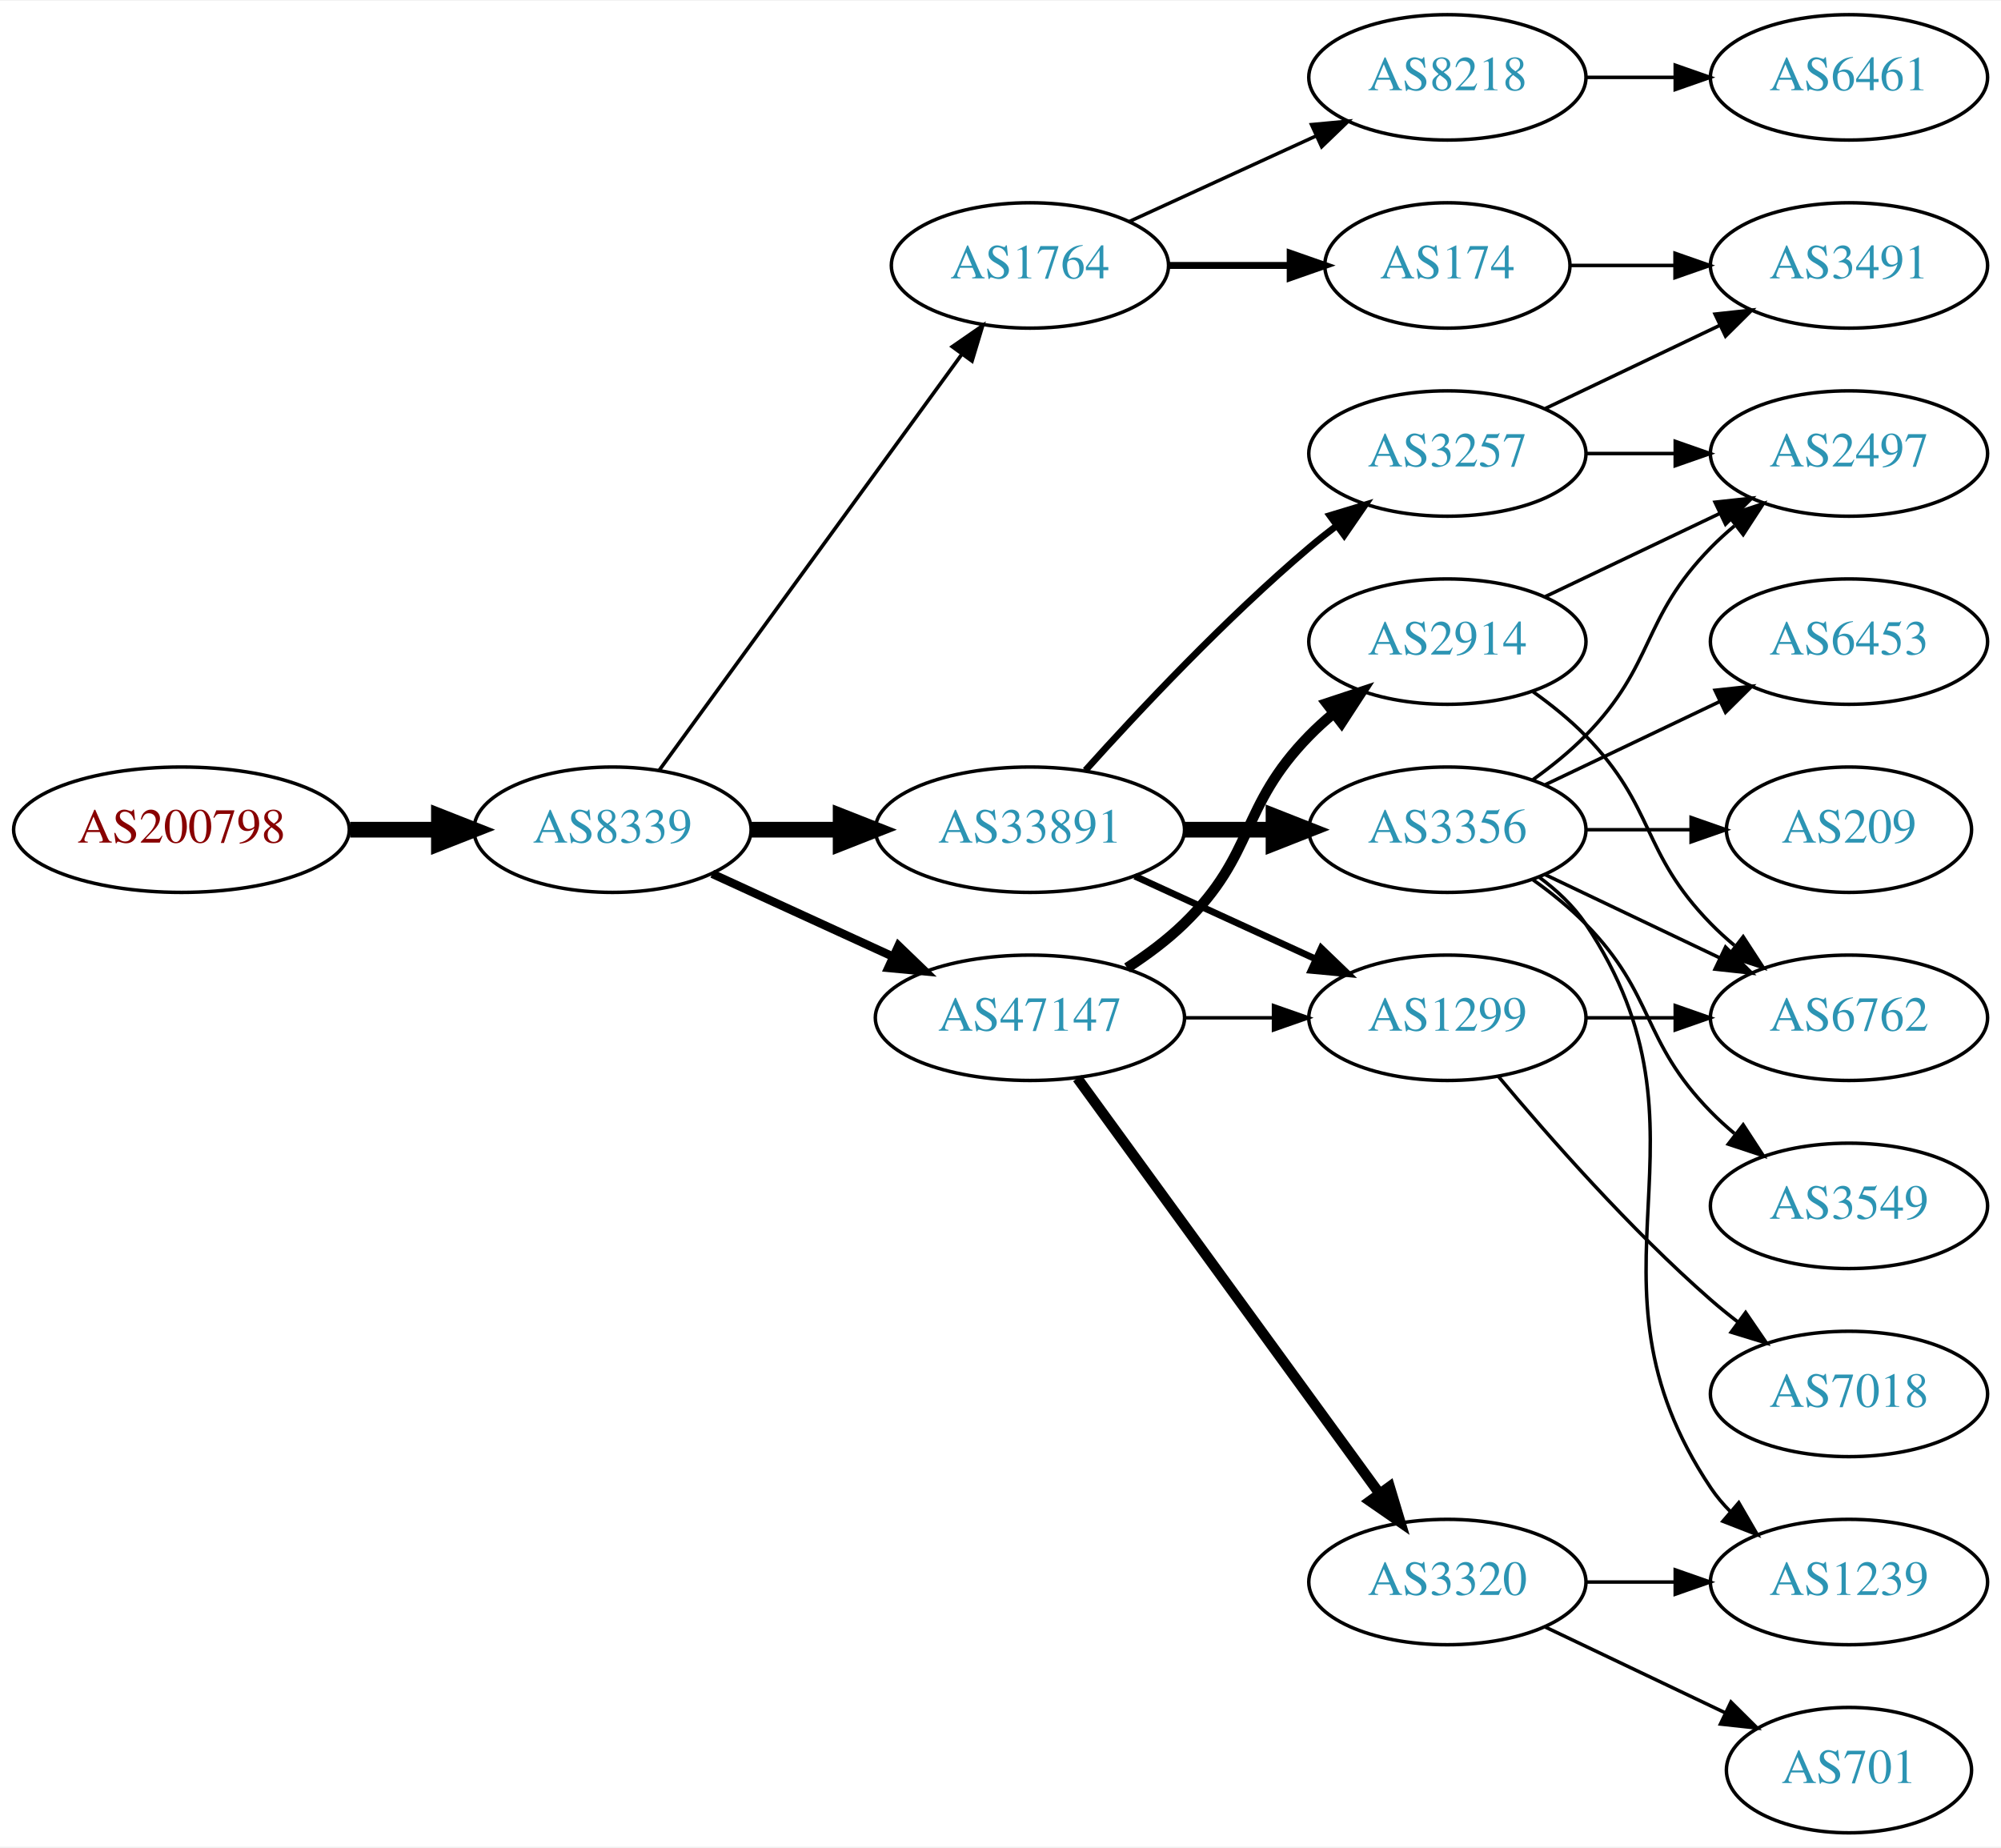
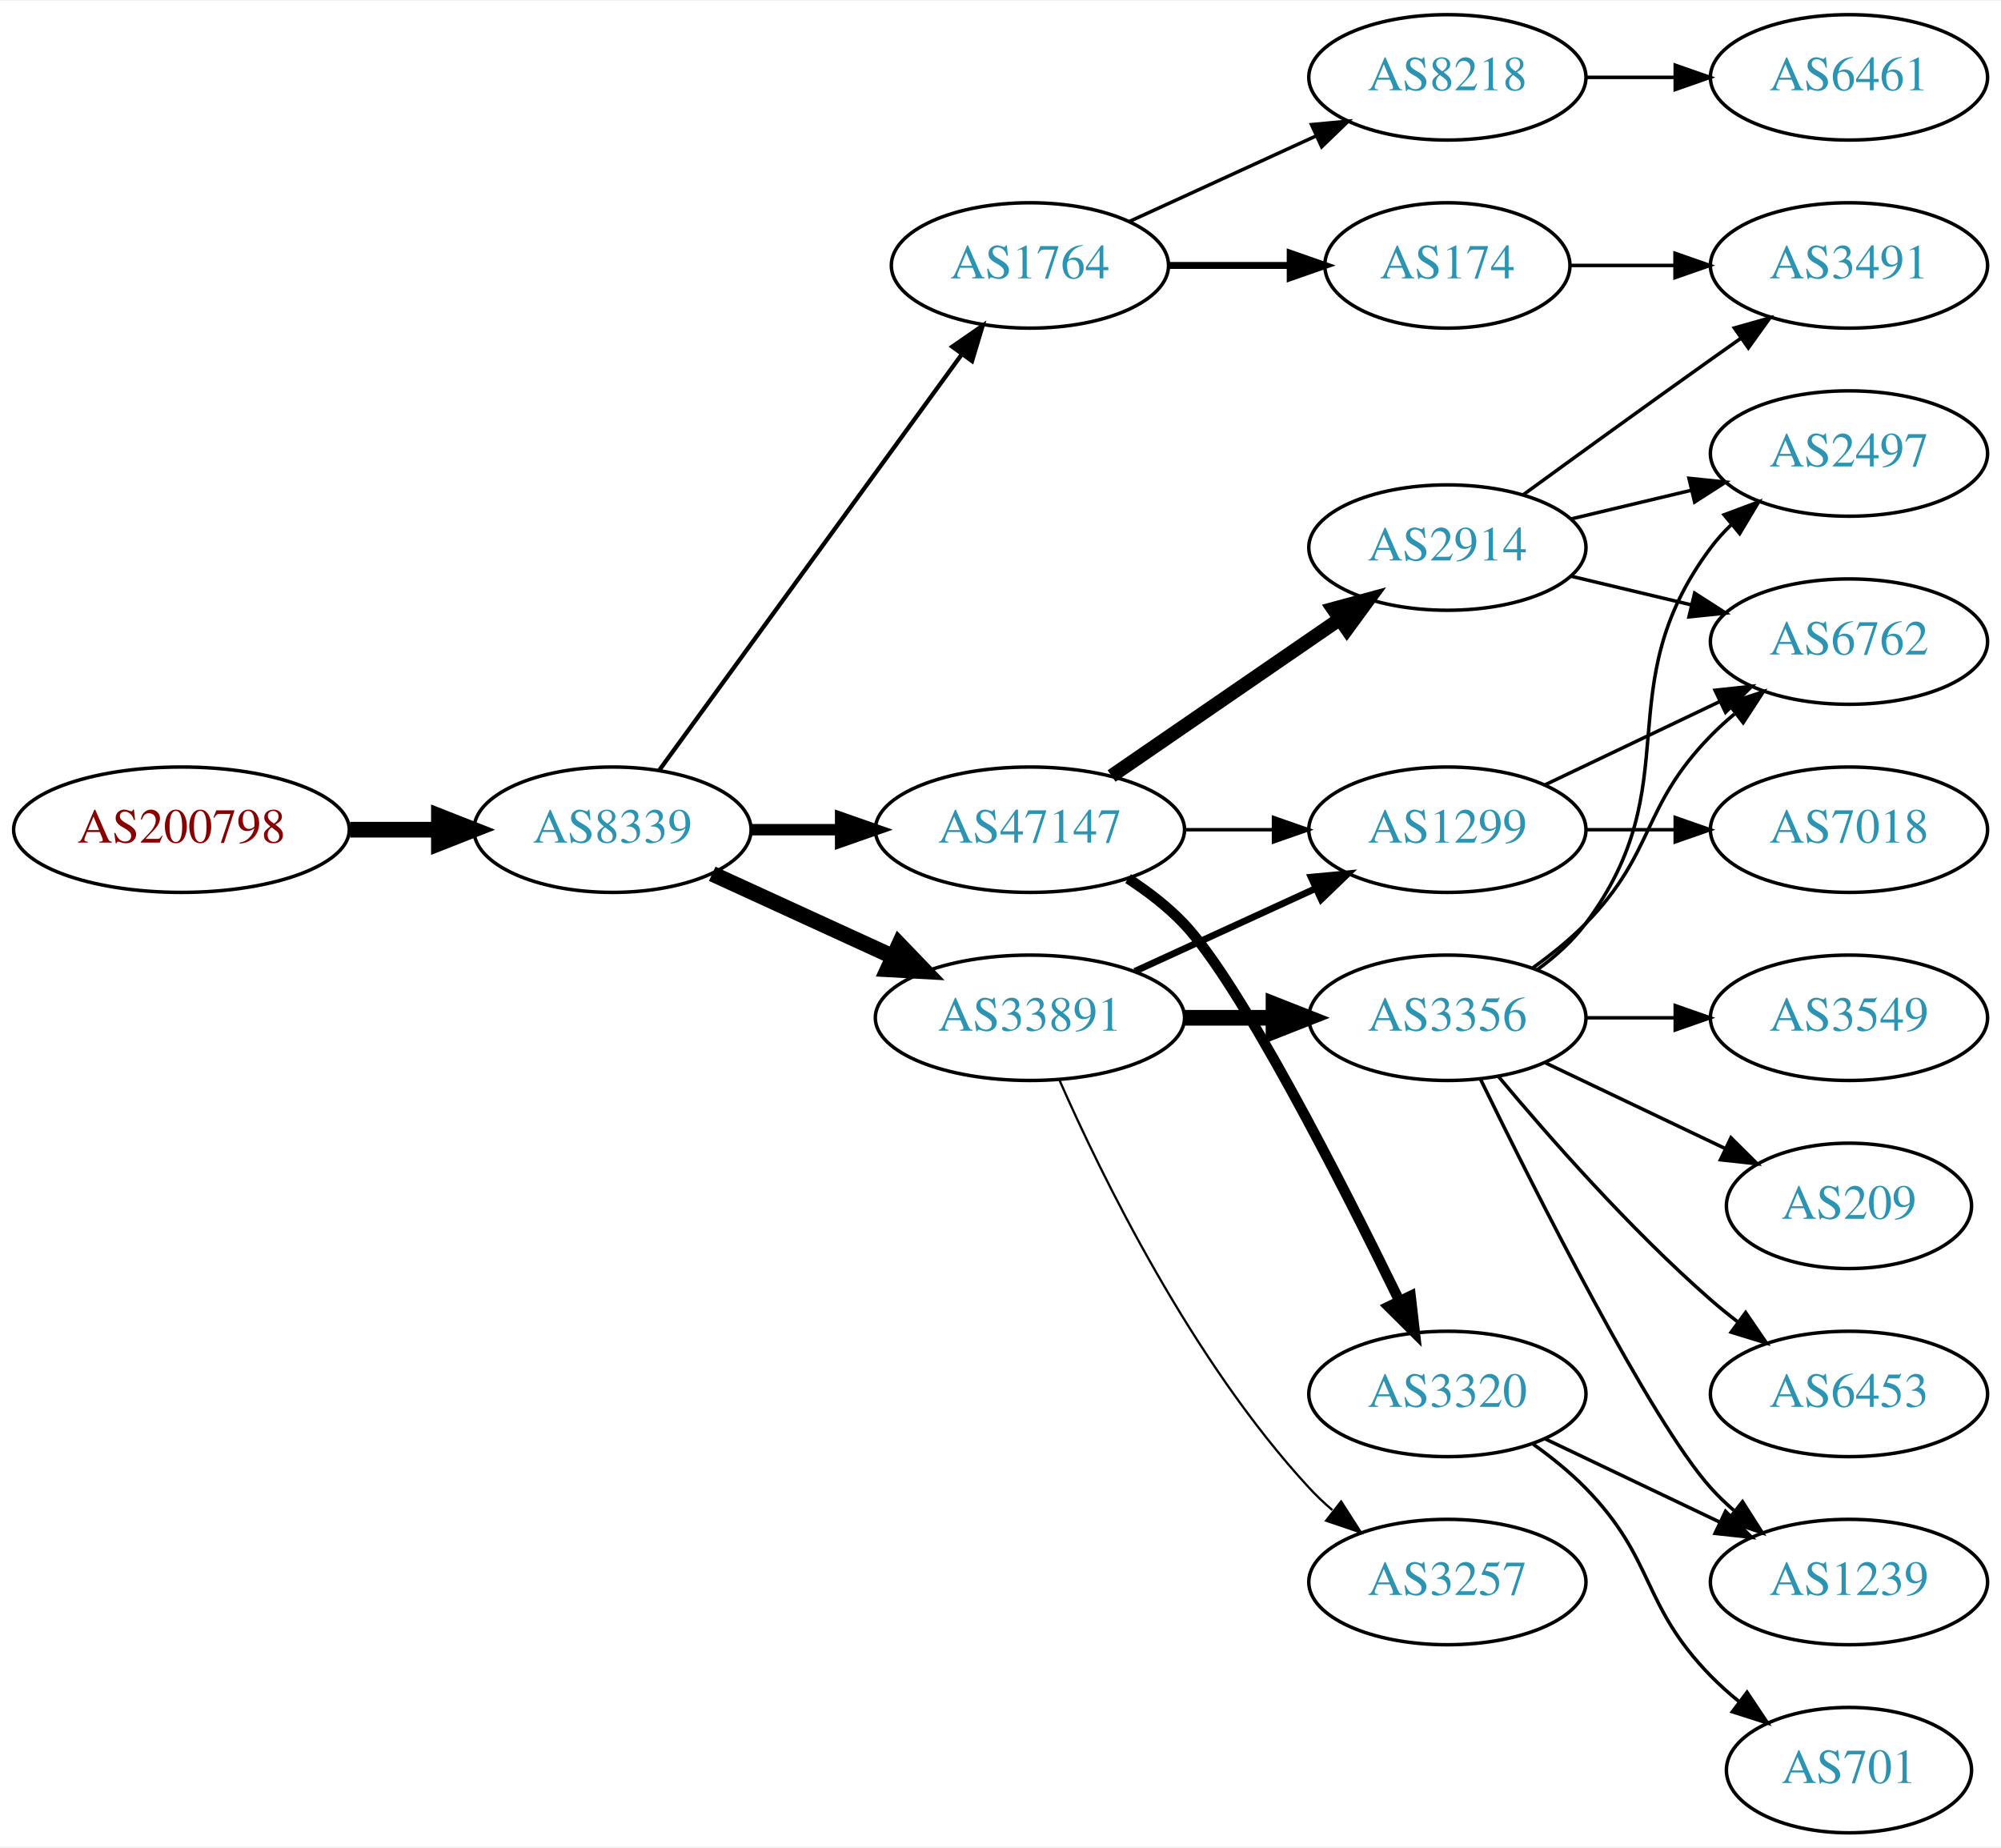
<svg xmlns="http://www.w3.org/2000/svg" xmlns:xlink="http://www.w3.org/1999/xlink" width="574pt" height="530pt" viewBox="0.00 0.00 574.46 530.00">
  <g id="graph0" class="graph" transform="scale(1 1) rotate(0) translate(4 526)">
    <polygon fill="white" stroke="none" points="-4,4 -4,-526 570.463,-526 570.463,4 -4,4" />
    <g id="node1" class="node">
      <g id="a_node1">
        <a xlink:href="/asn/200798" xlink:title="AS200798 ~ NOE-LFWV-AS [AT]">
          <ellipse fill="#ffffff" stroke="black" cx="48.096" cy="-288" rx="48.192" ry="18" />
          <text text-anchor="middle" x="48.096" y="-284.3" font-family="Times,serif" font-size="14.00" fill="#880000">AS200798</text>
        </a>
      </g>
    </g>
    <g id="node2" class="node">
      <g id="a_node2">
        <a xlink:href="/asn/8339" xlink:title="AS8339 ~ kabelplus GmbH [AT]">
          <ellipse fill="#ffffff" stroke="black" cx="171.838" cy="-288" rx="39.794" ry="18" />
          <text text-anchor="middle" x="171.838" y="-284.3" font-family="Times,serif" font-size="14.00" fill="#2c94b3">AS8339</text>
        </a>
      </g>
    </g>
    <g id="edge1" class="edge">
      <path fill="none" stroke="black" stroke-width="4.5" d="M96.513,-288C104.867,-288 113.577,-288 121.969,-288" />
      <polygon fill="black" stroke="black" stroke-width="4.5" points="122.004,-291.938 132.004,-288 122.004,-284.063 122.004,-291.938" />
    </g>
    <g id="node3" class="node">
      <g id="a_node3">
        <a xlink:href="/asn/1764" xlink:title="AS1764 ~ NEXTLAYER-AS [AT]">
          <ellipse fill="#ffffff" stroke="black" cx="291.681" cy="-450" rx="39.794" ry="18" />
          <text text-anchor="middle" x="291.681" y="-446.3" font-family="Times,serif" font-size="14.00" fill="#2c94b3">AS1764</text>
        </a>
      </g>
    </g>
    <g id="edge2" class="edge">
-       <path fill="none" stroke="black" stroke-width="1.038" d="M185.226,-305.031C205.948,-333.517 247.752,-390.985 272.039,-424.374" />
-       <polygon fill="black" stroke="black" stroke-width="1.038" points="269.39,-426.682 278.103,-432.71 275.051,-422.564 269.39,-426.682" />
+       <path fill="none" stroke="black" stroke-width="1.227" d="M185.226,-305.031C205.948,-333.517 247.752,-390.985 272.039,-424.374" />
+       <polygon fill="black" stroke="black" stroke-width="1.227" points="269.39,-426.682 278.103,-432.71 275.051,-422.564 269.39,-426.682" />
    </g>
    <g id="node4" class="node">
      <g id="a_node4">
-         <a xlink:href="/asn/33891" xlink:title="AS33891 ~ CORE-BACKBONE GMBH GLOBAL NETWORK [DE]">
+         <a xlink:href="/asn/47147" xlink:title="AS47147 ~ ANEXIA Internetdienstleistungs GmbH [AT]">
          <ellipse fill="#ffffff" stroke="black" cx="291.681" cy="-288" rx="44.393" ry="18" />
-           <text text-anchor="middle" x="291.681" y="-284.3" font-family="Times,serif" font-size="14.00" fill="#2c94b3">AS33891</text>
+           <text text-anchor="middle" x="291.681" y="-284.3" font-family="Times,serif" font-size="14.00" fill="#2c94b3">AS47147</text>
        </a>
      </g>
    </g>
    <g id="edge3" class="edge">
-       <path fill="none" stroke="black" stroke-width="4.5" d="M211.751,-288C219.853,-288 228.528,-288 237.055,-288" />
-       <polygon fill="black" stroke="black" stroke-width="4.5" points="237.332,-291.938 247.332,-288 237.332,-284.063 237.332,-291.938" />
+       <path fill="none" stroke="black" stroke-width="3.273" d="M211.751,-288C219.853,-288 228.528,-288 237.055,-288" />
+       <polygon fill="black" stroke="black" stroke-width="3.273" points="237.332,-291.5 247.332,-288 237.332,-284.5 237.332,-291.5" />
    </g>
    <g id="node5" class="node">
      <g id="a_node5">
-         <a xlink:href="/asn/47147" xlink:title="AS47147 ~ ANEXIA Internetdienstleistungs GmbH [AT]">
+         <a xlink:href="/asn/33891" xlink:title="AS33891 ~ CORE-BACKBONE GMBH GLOBAL NETWORK [DE]">
          <ellipse fill="#ffffff" stroke="black" cx="291.681" cy="-234" rx="44.393" ry="18" />
-           <text text-anchor="middle" x="291.681" y="-230.3" font-family="Times,serif" font-size="14.00" fill="#2c94b3">AS47147</text>
+           <text text-anchor="middle" x="291.681" y="-230.3" font-family="Times,serif" font-size="14.00" fill="#2c94b3">AS33891</text>
        </a>
      </g>
    </g>
    <g id="edge4" class="edge">
-       <path fill="none" stroke="black" stroke-width="2.423" d="M200.467,-275.339C215.965,-268.238 235.531,-259.272 252.478,-251.506" />
-       <polygon fill="black" stroke="black" stroke-width="2.423" points="253.948,-254.683 261.58,-247.335 251.031,-248.319 253.948,-254.683" />
+       <path fill="none" stroke="black" stroke-width="4.5" d="M200.467,-275.339C215.965,-268.238 235.531,-259.272 252.478,-251.506" />
+       <polygon fill="black" stroke="black" stroke-width="4.5" points="254.13,-255.08 261.58,-247.335 250.849,-247.921 254.13,-255.08" />
    </g>
    <g id="node6" class="node">
      <g id="a_node6">
+         <a xlink:href="/asn/8218" xlink:title="AS8218 ~ legacy Neotelecoms [FR]">
+           <ellipse fill="#ffffff" stroke="black" cx="411.523" cy="-504" rx="39.794" ry="18" />
+           <text text-anchor="middle" x="411.523" y="-500.3" font-family="Times,serif" font-size="14.00" fill="#2c94b3">AS8218</text>
+         </a>
+       </g>
+     </g>
+     <g id="edge5" class="edge">
+       <path fill="none" stroke="black" d="M320.309,-462.661C336.266,-469.973 356.537,-479.261 373.82,-487.181" />
+       <polygon fill="black" stroke="black" points="372.518,-490.435 383.067,-491.419 375.434,-484.071 372.518,-490.435" />
+     </g>
+     <g id="node7" class="node">
+       <g id="a_node7">
        <a xlink:href="/asn/174" xlink:title="AS174 ~ Cogent Communications [US]">
          <ellipse fill="#ffffff" stroke="black" cx="411.523" cy="-450" rx="35.194" ry="18" />
          <text text-anchor="middle" x="411.523" y="-446.3" font-family="Times,serif" font-size="14.00" fill="#2c94b3">AS174</text>
        </a>
      </g>
    </g>
-     <g id="edge5" class="edge">
+     <g id="edge6" class="edge">
      <path fill="none" stroke="black" stroke-width="2" d="M331.593,-450C342.68,-450 354.839,-450 366.222,-450" />
      <polygon fill="black" stroke="black" stroke-width="2" points="366.404,-453.5 376.404,-450 366.403,-446.5 366.404,-453.5" />
    </g>
-     <g id="node7" class="node">
-       <g id="a_node7">
-         <a xlink:href="/asn/8218" xlink:title="AS8218 ~ legacy Neotelecoms [FR]">
-           <ellipse fill="#ffffff" stroke="black" cx="411.523" cy="-504" rx="39.794" ry="18" />
-           <text text-anchor="middle" x="411.523" y="-500.3" font-family="Times,serif" font-size="14.00" fill="#2c94b3">AS8218</text>
-         </a>
-       </g>
-     </g>
-     <g id="edge6" class="edge">
-       <path fill="none" stroke="black" d="M320.309,-462.661C336.266,-469.973 356.537,-479.261 373.82,-487.181" />
-       <polygon fill="black" stroke="black" points="372.518,-490.435 383.067,-491.419 375.434,-484.071 372.518,-490.435" />
+     <g id="node9" class="node">
+       <g id="a_node9">
+         <a xlink:href="/asn/2914" xlink:title="AS2914 ~ NTT America, Inc. [US]">
+           <ellipse fill="#ffffff" stroke="black" cx="411.523" cy="-369" rx="39.794" ry="18" />
+           <text text-anchor="middle" x="411.523" y="-365.3" font-family="Times,serif" font-size="14.00" fill="#2c94b3">AS2914</text>
+         </a>
+       </g>
+     </g>
+     <g id="edge8" class="edge">
+       <path fill="none" stroke="black" stroke-width="4" d="M315.123,-303.426C333.704,-316.198 360.265,-334.455 380.645,-348.463" />
+       <polygon fill="black" stroke="black" stroke-width="4" points="378.736,-351.398 388.959,-354.178 382.701,-345.629 378.736,-351.398" />
+     </g>
+     <g id="node10" class="node">
+       <g id="a_node10">
+         <a xlink:href="/asn/1299" xlink:title="AS1299 ~ Telia Carrier [EU]">
+           <ellipse fill="#ffffff" stroke="black" cx="411.523" cy="-288" rx="39.794" ry="18" />
+           <text text-anchor="middle" x="411.523" y="-284.3" font-family="Times,serif" font-size="14.00" fill="#2c94b3">AS1299</text>
+         </a>
+       </g>
+     </g>
+     <g id="edge9" class="edge">
+       <path fill="none" stroke="black" d="M335.892,-288C344.204,-288 352.967,-288 361.449,-288" />
+       <polygon fill="black" stroke="black" points="361.608,-291.5 371.608,-288 361.608,-284.5 361.608,-291.5" />
+     </g>
+     <g id="node11" class="node">
+       <g id="a_node11">
+         <a xlink:href="/asn/3320" xlink:title="AS3320 ~ DTAG [DE]">
+           <ellipse fill="#ffffff" stroke="black" cx="411.523" cy="-126" rx="39.794" ry="18" />
+           <text text-anchor="middle" x="411.523" y="-122.3" font-family="Times,serif" font-size="14.00" fill="#2c94b3">AS3320</text>
+         </a>
+       </g>
+     </g>
+     <g id="edge10" class="edge">
+       <path fill="none" stroke="black" stroke-width="3" d="M319.858,-273.961C325.567,-270.24 331.253,-265.878 335.877,-261 351.974,-244.016 380.878,-187.314 397.603,-153.032" />
+       <polygon fill="black" stroke="black" stroke-width="3" points="400.965,-154.12 402.176,-143.595 394.665,-151.068 400.965,-154.12" />
+     </g>
+     <g id="edge16" class="edge">
+       <path fill="none" stroke="black" stroke-width="1.929" d="M321.81,-247.348C337.421,-254.502 356.819,-263.391 373.491,-271.03" />
+       <polygon fill="black" stroke="black" stroke-width="1.929" points="372.394,-274.378 382.943,-275.362 375.31,-268.014 372.394,-274.378" />
+     </g>
+     <g id="node15" class="node">
+       <g id="a_node15">
+         <a xlink:href="/asn/3356" xlink:title="AS3356 ~ Level 3 Parent, LLC [US]">
+           <ellipse fill="#ffffff" stroke="black" cx="411.523" cy="-234" rx="39.794" ry="18" />
+           <text text-anchor="middle" x="411.523" y="-230.3" font-family="Times,serif" font-size="14.00" fill="#2c94b3">AS3356</text>
+         </a>
+       </g>
+     </g>
+     <g id="edge14" class="edge">
+       <path fill="none" stroke="black" stroke-width="4.5" d="M335.892,-234C344.204,-234 352.967,-234 361.449,-234" />
+       <polygon fill="black" stroke="black" stroke-width="4.5" points="361.608,-237.938 371.608,-234 361.608,-230.063 361.608,-237.938" />
+     </g>
+     <g id="node16" class="node">
+       <g id="a_node16">
+         <a xlink:href="/asn/3257" xlink:title="AS3257 ~ GTT [DE]">
+           <ellipse fill="#ffffff" stroke="black" cx="411.523" cy="-72" rx="39.794" ry="18" />
+           <text text-anchor="middle" x="411.523" y="-68.3" font-family="Times,serif" font-size="14.00" fill="#2c94b3">AS3257</text>
+         </a>
+       </g>
+     </g>
+     <g id="edge15" class="edge">
+       <path fill="none" stroke="black" stroke-width="0.643" d="M300.096,-216.239C312.165,-188.817 338.136,-135.527 371.877,-99 373.907,-96.802 376.146,-94.681 378.492,-92.66" />
+       <polygon fill="black" stroke="black" stroke-width="0.643" points="381.019,-95.126 386.736,-86.206 376.704,-89.614 381.019,-95.126" />
    </g>
    <g id="node8" class="node">
      <g id="a_node8">
-         <a xlink:href="/asn/3356" xlink:title="AS3356 ~ Level 3 Parent, LLC [US]">
-           <ellipse fill="#ffffff" stroke="black" cx="411.523" cy="-288" rx="39.794" ry="18" />
-           <text text-anchor="middle" x="411.523" y="-284.3" font-family="Times,serif" font-size="14.00" fill="#2c94b3">AS3356</text>
+         <a xlink:href="/asn/6461" xlink:title="AS6461 ~ Zayo Bandwidth [US]">
+           <ellipse fill="#ffffff" stroke="black" cx="526.816" cy="-504" rx="39.794" ry="18" />
+           <text text-anchor="middle" x="526.816" y="-500.3" font-family="Times,serif" font-size="14.00" fill="#2c94b3">AS6461</text>
        </a>
      </g>
    </g>
    <g id="edge7" class="edge">
-       <path fill="none" stroke="black" stroke-width="4.5" d="M335.892,-288C344.204,-288 352.967,-288 361.449,-288" />
-       <polygon fill="black" stroke="black" stroke-width="4.5" points="361.608,-291.938 371.608,-288 361.608,-284.063 361.608,-291.938" />
-     </g>
-     <g id="node9" class="node">
-       <g id="a_node9">
-         <a xlink:href="/asn/1299" xlink:title="AS1299 ~ Telia Carrier [EU]">
-           <ellipse fill="#ffffff" stroke="black" cx="411.523" cy="-234" rx="39.794" ry="18" />
-           <text text-anchor="middle" x="411.523" y="-230.3" font-family="Times,serif" font-size="14.00" fill="#2c94b3">AS1299</text>
-         </a>
-       </g>
-     </g>
-     <g id="edge8" class="edge">
-       <path fill="none" stroke="black" stroke-width="1.929" d="M321.81,-274.652C337.421,-267.498 356.819,-258.609 373.491,-250.97" />
-       <polygon fill="black" stroke="black" stroke-width="1.929" points="375.31,-253.986 382.943,-246.638 372.394,-247.622 375.31,-253.986" />
-     </g>
-     <g id="node10" class="node">
-       <g id="a_node10">
-         <a xlink:href="/asn/3257" xlink:title="AS3257 ~ GTT [DE]">
-           <ellipse fill="#ffffff" stroke="black" cx="411.523" cy="-396" rx="39.794" ry="18" />
-           <text text-anchor="middle" x="411.523" y="-392.3" font-family="Times,serif" font-size="14.00" fill="#2c94b3">AS3257</text>
-         </a>
-       </g>
-     </g>
-     <g id="edge9" class="edge">
-       <path fill="none" stroke="black" stroke-width="1.929" d="M307.613,-305.044C322.939,-322.097 347.875,-348.65 371.877,-369 374.374,-371.117 377.034,-373.232 379.746,-375.293" />
-       <polygon fill="black" stroke="black" stroke-width="1.929" points="377.782,-378.194 387.922,-381.266 381.912,-372.541 377.782,-378.194" />
-     </g>
-     <g id="edge11" class="edge">
-       <path fill="none" stroke="black" d="M335.892,-234C344.204,-234 352.967,-234 361.449,-234" />
-       <polygon fill="black" stroke="black" points="361.608,-237.5 371.608,-234 361.608,-230.5 361.608,-237.5" />
-     </g>
-     <g id="node11" class="node">
-       <g id="a_node11">
-         <a xlink:href="/asn/2914" xlink:title="AS2914 ~ NTT America, Inc. [US]">
-           <ellipse fill="#ffffff" stroke="black" cx="411.523" cy="-342" rx="39.794" ry="18" />
-           <text text-anchor="middle" x="411.523" y="-338.3" font-family="Times,serif" font-size="14.00" fill="#2c94b3">AS2914</text>
-         </a>
-       </g>
-     </g>
-     <g id="edge10" class="edge">
-       <path fill="none" stroke="black" stroke-width="3" d="M319.564,-248.329C325.289,-252.036 331.055,-256.318 335.877,-261 356.57,-281.094 351.704,-294.383 371.877,-315 373.969,-317.139 376.253,-319.218 378.63,-321.21" />
-       <polygon fill="black" stroke="black" stroke-width="3" points="376.873,-324.275 386.929,-327.611 381.148,-318.732 376.873,-324.275" />
-     </g>
-     <g id="node12" class="node">
-       <g id="a_node12">
-         <a xlink:href="/asn/3320" xlink:title="AS3320 ~ DTAG [DE]">
-           <ellipse fill="#ffffff" stroke="black" cx="411.523" cy="-72" rx="39.794" ry="18" />
-           <text text-anchor="middle" x="411.523" y="-68.3" font-family="Times,serif" font-size="14.00" fill="#2c94b3">AS3320</text>
-         </a>
-       </g>
-     </g>
-     <g id="edge12" class="edge">
-       <path fill="none" stroke="black" stroke-width="3" d="M305.292,-216.663C326.113,-188.04 367.775,-130.767 391.964,-97.514" />
-       <polygon fill="black" stroke="black" stroke-width="3" points="394.95,-99.358 398.003,-89.212 389.29,-95.24 394.95,-99.358" />
-     </g>
-     <g id="node15" class="node">
-       <g id="a_node15">
+       <path fill="none" stroke="black" d="M451.195,-504C459.398,-504 468.162,-504 476.694,-504" />
+       <polygon fill="black" stroke="black" points="476.934,-507.5 486.934,-504 476.933,-500.5 476.934,-507.5" />
+     </g>
+     <g id="node13" class="node">
+       <g id="a_node13">
        <a xlink:href="/asn/3491" xlink:title="AS3491 ~ PCCW Global, Inc. [US]">
          <ellipse fill="#ffffff" stroke="black" cx="526.816" cy="-450" rx="39.794" ry="18" />
          <text text-anchor="middle" x="526.816" y="-446.3" font-family="Times,serif" font-size="14.00" fill="#2c94b3">AS3491</text>
        </a>
      </g>
    </g>
-     <g id="edge15" class="edge">
+     <g id="edge27" class="edge">
      <path fill="none" stroke="black" d="M446.822,-450C456.199,-450 466.55,-450 476.584,-450" />
      <polygon fill="black" stroke="black" points="476.873,-453.5 486.873,-450 476.873,-446.5 476.873,-453.5" />
    </g>
-     <g id="node22" class="node">
-       <g id="a_node22">
-         <a xlink:href="/asn/6461" xlink:title="AS6461 ~ Zayo Bandwidth [US]">
-           <ellipse fill="#ffffff" stroke="black" cx="526.816" cy="-504" rx="39.794" ry="18" />
-           <text text-anchor="middle" x="526.816" y="-500.3" font-family="Times,serif" font-size="14.00" fill="#2c94b3">AS6461</text>
-         </a>
-       </g>
-     </g>
-     <g id="edge28" class="edge">
-       <path fill="none" stroke="black" d="M451.195,-504C459.398,-504 468.162,-504 476.694,-504" />
-       <polygon fill="black" stroke="black" points="476.934,-507.5 486.934,-504 476.933,-500.5 476.934,-507.5" />
-     </g>
-     <g id="node13" class="node">
-       <g id="a_node13">
-         <a xlink:href="/asn/6762" xlink:title="AS6762 ~ TELECOM ITALIA SPARKLE S.p.A. [IT]">
-           <ellipse fill="#ffffff" stroke="black" cx="526.816" cy="-234" rx="39.794" ry="18" />
-           <text text-anchor="middle" x="526.816" y="-230.3" font-family="Times,serif" font-size="14.00" fill="#2c94b3">AS6762</text>
-         </a>
-       </g>
-     </g>
-     <g id="edge22" class="edge">
-       <path fill="none" stroke="black" d="M439.66,-275.066C454.654,-267.919 473.475,-258.948 489.698,-251.215" />
-       <polygon fill="black" stroke="black" points="491.38,-254.291 498.901,-246.829 488.368,-247.972 491.38,-254.291" />
-     </g>
-     <g id="node14" class="node">
-       <g id="a_node14">
+     <g id="node12" class="node">
+       <g id="a_node12">
        <a xlink:href="/asn/2497" xlink:title="AS2497 ~ Internet Initiative Japan Inc. [JP]">
          <ellipse fill="#ffffff" stroke="black" cx="526.816" cy="-396" rx="39.794" ry="18" />
          <text text-anchor="middle" x="526.816" y="-392.3" font-family="Times,serif" font-size="14.00" fill="#2c94b3">AS2497</text>
        </a>
      </g>
    </g>
-     <g id="edge21" class="edge">
-       <path fill="none" stroke="black" d="M436.117,-302.389C441.373,-306.148 446.705,-310.437 451.17,-315 471.342,-335.617 466.997,-348.383 487.17,-369 489.262,-371.139 491.546,-373.218 493.922,-375.21" />
-       <polygon fill="black" stroke="black" points="492.166,-378.275 502.222,-381.611 496.441,-372.732 492.166,-378.275" />
-     </g>
-     <g id="node17" class="node">
-       <g id="a_node17">
-         <a xlink:href="/asn/209" xlink:title="AS209 ~ CenturyLink Communications, LLC [US]">
-           <ellipse fill="#ffffff" stroke="black" cx="526.816" cy="-288" rx="35.194" ry="18" />
-           <text text-anchor="middle" x="526.816" y="-284.3" font-family="Times,serif" font-size="14.00" fill="#2c94b3">AS209</text>
-         </a>
-       </g>
-     </g>
-     <g id="edge20" class="edge">
-       <path fill="none" stroke="black" d="M451.195,-288C460.901,-288 471.391,-288 481.354,-288" />
-       <polygon fill="black" stroke="black" points="481.491,-291.5 491.491,-288 481.49,-284.5 481.491,-291.5" />
+     <g id="edge11" class="edge">
+       <path fill="none" stroke="black" d="M447.13,-377.248C458.002,-379.838 470.156,-382.735 481.598,-385.462" />
+       <polygon fill="black" stroke="black" points="480.882,-388.889 491.421,-387.803 482.505,-382.08 480.882,-388.889" />
+     </g>
+     <g id="edge12" class="edge">
+       <path fill="none" stroke="black" d="M433.371,-384.222C448.305,-395.091 468.919,-410.025 487.17,-423 489.99,-425.005 492.933,-427.085 495.881,-429.159" />
+       <polygon fill="black" stroke="black" points="493.908,-432.05 504.106,-434.926 497.927,-426.319 493.908,-432.05" />
+     </g>
+     <g id="node14" class="node">
+       <g id="a_node14">
+         <a xlink:href="/asn/6762" xlink:title="AS6762 ~ TELECOM ITALIA SPARKLE S.p.A. [IT]">
+           <ellipse fill="#ffffff" stroke="black" cx="526.816" cy="-342" rx="39.794" ry="18" />
+           <text text-anchor="middle" x="526.816" y="-338.3" font-family="Times,serif" font-size="14.00" fill="#2c94b3">AS6762</text>
+         </a>
+       </g>
+     </g>
+     <g id="edge13" class="edge">
+       <path fill="none" stroke="black" d="M447.13,-360.752C458.002,-358.162 470.156,-355.265 481.598,-352.538" />
+       <polygon fill="black" stroke="black" points="482.505,-355.92 491.421,-350.197 480.882,-349.111 482.505,-355.92" />
+     </g>
+     <g id="edge23" class="edge">
+       <path fill="none" stroke="black" d="M439.66,-300.934C454.654,-308.081 473.475,-317.052 489.698,-324.785" />
+       <polygon fill="black" stroke="black" points="488.368,-328.028 498.901,-329.171 491.38,-321.709 488.368,-328.028" />
+     </g>
+     <g id="node21" class="node">
+       <g id="a_node21">
+         <a xlink:href="/asn/7018" xlink:title="AS7018 ~ AT&amp;T Services, Inc. [US]">
+           <ellipse fill="#ffffff" stroke="black" cx="526.816" cy="-288" rx="39.794" ry="18" />
+           <text text-anchor="middle" x="526.816" y="-284.3" font-family="Times,serif" font-size="14.00" fill="#2c94b3">AS7018</text>
+         </a>
+       </g>
+     </g>
+     <g id="edge24" class="edge">
+       <path fill="none" stroke="black" d="M451.195,-288C459.398,-288 468.162,-288 476.694,-288" />
+       <polygon fill="black" stroke="black" points="476.934,-291.5 486.934,-288 476.933,-284.5 476.934,-291.5" />
    </g>
    <g id="node18" class="node">
      <g id="a_node18">
        <a xlink:href="/asn/1239" xlink:title="AS1239 ~ Sprint [US]">
          <ellipse fill="#ffffff" stroke="black" cx="526.816" cy="-72" rx="39.794" ry="18" />
          <text text-anchor="middle" x="526.816" y="-68.3" font-family="Times,serif" font-size="14.00" fill="#2c94b3">AS1239</text>
        </a>
      </g>
    </g>
-     <g id="edge23" class="edge">
-       <path fill="none" stroke="black" d="M437.842,-274.393C442.898,-270.649 447.71,-266.169 451.17,-261 492.194,-199.706 446.145,-160.294 487.17,-99 488.791,-96.577 490.71,-94.305 492.812,-92.19" />
-       <polygon fill="black" stroke="black" points="495.179,-94.771 500.497,-85.607 490.625,-89.454 495.179,-94.771" />
+     <g id="edge26" class="edge">
+       <path fill="none" stroke="black" d="M439.66,-113.066C454.654,-105.919 473.475,-96.948 489.698,-89.215" />
+       <polygon fill="black" stroke="black" points="491.38,-92.291 498.901,-84.829 488.368,-85.972 491.38,-92.291" />
+     </g>
+     <g id="node22" class="node">
+       <g id="a_node22">
+         <a xlink:href="/asn/701" xlink:title="AS701 ~ UUNET [US]">
+           <ellipse fill="#ffffff" stroke="black" cx="526.816" cy="-18" rx="35.194" ry="18" />
+           <text text-anchor="middle" x="526.816" y="-14.3" font-family="Times,serif" font-size="14.00" fill="#2c94b3">AS701</text>
+         </a>
+       </g>
+     </g>
+     <g id="edge25" class="edge">
+       <path fill="none" stroke="black" d="M436.117,-111.611C441.373,-107.852 446.705,-103.563 451.17,-99 471.342,-78.383 466.997,-65.617 487.17,-45 489.649,-42.466 492.395,-40.017 495.248,-37.696" />
+       <polygon fill="black" stroke="black" points="497.55,-40.343 503.433,-31.532 493.339,-34.752 497.55,-40.343" />
+     </g>
+     <g id="edge20" class="edge">
+       <path fill="none" stroke="black" d="M437.454,-247.882C442.53,-251.611 447.448,-256.016 451.17,-261 481.441,-301.542 456.898,-328.458 487.17,-369 488.914,-371.336 490.921,-373.545 493.085,-375.617" />
+       <polygon fill="black" stroke="black" points="490.963,-378.405 500.885,-382.118 495.444,-373.027 490.963,-378.405" />
+     </g>
+     <g id="edge17" class="edge">
+       <path fill="none" stroke="black" d="M436.117,-248.389C441.373,-252.148 446.705,-256.437 451.17,-261 471.342,-281.617 466.997,-294.383 487.17,-315 489.262,-317.139 491.546,-319.218 493.922,-321.21" />
+       <polygon fill="black" stroke="black" points="492.166,-324.275 502.222,-327.611 496.441,-318.732 492.166,-324.275" />
+     </g>
+     <g id="node17" class="node">
+       <g id="a_node17">
+         <a xlink:href="/asn/3549" xlink:title="AS3549 ~ Level 3 Parent, LLC [US]">
+           <ellipse fill="#ffffff" stroke="black" cx="526.816" cy="-234" rx="39.794" ry="18" />
+           <text text-anchor="middle" x="526.816" y="-230.3" font-family="Times,serif" font-size="14.00" fill="#2c94b3">AS3549</text>
+         </a>
+       </g>
+     </g>
+     <g id="edge18" class="edge">
+       <path fill="none" stroke="black" d="M451.195,-234C459.398,-234 468.162,-234 476.694,-234" />
+       <polygon fill="black" stroke="black" points="476.934,-237.5 486.934,-234 476.933,-230.5 476.934,-237.5" />
+     </g>
+     <g id="edge19" class="edge">
+       <path fill="none" stroke="black" d="M420.961,-216.489C436.579,-184.491 469.966,-118.107 487.17,-99 489.172,-96.776 491.391,-94.637 493.723,-92.603" />
+       <polygon fill="black" stroke="black" points="496.254,-95.065 501.942,-86.127 491.921,-89.567 496.254,-95.065" />
    </g>
    <g id="node19" class="node">
      <g id="a_node19">
-         <a xlink:href="/asn/3549" xlink:title="AS3549 ~ Level 3 Parent, LLC [US]">
-           <ellipse fill="#ffffff" stroke="black" cx="526.816" cy="-180" rx="39.794" ry="18" />
-           <text text-anchor="middle" x="526.816" y="-176.3" font-family="Times,serif" font-size="14.00" fill="#2c94b3">AS3549</text>
-         </a>
-       </g>
-     </g>
-     <g id="edge24" class="edge">
-       <path fill="none" stroke="black" d="M436.117,-273.611C441.373,-269.852 446.705,-265.563 451.17,-261 471.342,-240.383 466.997,-227.617 487.17,-207 489.262,-204.861 491.546,-202.782 493.922,-200.79" />
-       <polygon fill="black" stroke="black" points="496.441,-203.268 502.222,-194.389 492.166,-197.725 496.441,-203.268" />
+         <a xlink:href="/asn/209" xlink:title="AS209 ~ CenturyLink Communications, LLC [US]">
+           <ellipse fill="#ffffff" stroke="black" cx="526.816" cy="-180" rx="35.194" ry="18" />
+           <text text-anchor="middle" x="526.816" y="-176.3" font-family="Times,serif" font-size="14.00" fill="#2c94b3">AS209</text>
+         </a>
+       </g>
+     </g>
+     <g id="edge21" class="edge">
+       <path fill="none" stroke="black" d="M439.66,-221.066C455.091,-213.71 474.577,-204.423 491.112,-196.541" />
+       <polygon fill="black" stroke="black" points="492.933,-199.551 500.454,-192.089 489.921,-193.232 492.933,-199.551" />
    </g>
    <g id="node20" class="node">
      <g id="a_node20">
        <a xlink:href="/asn/6453" xlink:title="AS6453 ~ TATA COMMUNICATIONS (AMERICA) INC [US]">
-           <ellipse fill="#ffffff" stroke="black" cx="526.816" cy="-342" rx="39.794" ry="18" />
-           <text text-anchor="middle" x="526.816" y="-338.3" font-family="Times,serif" font-size="14.00" fill="#2c94b3">AS6453</text>
-         </a>
-       </g>
-     </g>
-     <g id="edge25" class="edge">
-       <path fill="none" stroke="black" d="M439.66,-300.934C454.654,-308.081 473.475,-317.052 489.698,-324.785" />
-       <polygon fill="black" stroke="black" points="488.368,-328.028 498.901,-329.171 491.38,-321.709 488.368,-328.028" />
-     </g>
-     <g id="edge17" class="edge">
-       <path fill="none" stroke="black" d="M451.195,-234C459.398,-234 468.162,-234 476.694,-234" />
-       <polygon fill="black" stroke="black" points="476.934,-237.5 486.934,-234 476.933,-230.5 476.934,-237.5" />
-     </g>
-     <g id="node16" class="node">
-       <g id="a_node16">
-         <a xlink:href="/asn/7018" xlink:title="AS7018 ~ AT&amp;T Services, Inc. [US]">
          <ellipse fill="#ffffff" stroke="black" cx="526.816" cy="-126" rx="39.794" ry="18" />
-           <text text-anchor="middle" x="526.816" y="-122.3" font-family="Times,serif" font-size="14.00" fill="#2c94b3">AS7018</text>
-         </a>
-       </g>
-     </g>
-     <g id="edge16" class="edge">
+           <text text-anchor="middle" x="526.816" y="-122.3" font-family="Times,serif" font-size="14.00" fill="#2c94b3">AS6453</text>
+         </a>
+       </g>
+     </g>
+     <g id="edge22" class="edge">
      <path fill="none" stroke="black" d="M426.153,-217.183C440.436,-200.071 463.982,-173.255 487.17,-153 489.635,-150.846 492.274,-148.706 494.971,-146.628" />
      <polygon fill="black" stroke="black" points="497.144,-149.375 503.125,-140.63 492.996,-143.736 497.144,-149.375" />
    </g>
-     <g id="edge19" class="edge">
-       <path fill="none" stroke="black" d="M451.195,-396C459.398,-396 468.162,-396 476.694,-396" />
-       <polygon fill="black" stroke="black" points="476.934,-399.5 486.934,-396 476.933,-392.5 476.934,-399.5" />
-     </g>
-     <g id="edge18" class="edge">
-       <path fill="none" stroke="black" d="M439.66,-408.934C454.654,-416.081 473.475,-425.052 489.698,-432.785" />
-       <polygon fill="black" stroke="black" points="488.368,-436.028 498.901,-437.171 491.38,-429.709 488.368,-436.028" />
-     </g>
-     <g id="edge13" class="edge">
-       <path fill="none" stroke="black" d="M436.117,-327.611C441.373,-323.852 446.705,-319.563 451.17,-315 471.342,-294.383 466.997,-281.617 487.17,-261 489.262,-258.861 491.546,-256.782 493.922,-254.79" />
-       <polygon fill="black" stroke="black" points="496.441,-257.268 502.222,-248.389 492.166,-251.725 496.441,-257.268" />
-     </g>
-     <g id="edge14" class="edge">
-       <path fill="none" stroke="black" d="M439.66,-354.934C454.654,-362.081 473.475,-371.052 489.698,-378.785" />
-       <polygon fill="black" stroke="black" points="488.368,-382.028 498.901,-383.171 491.38,-375.709 488.368,-382.028" />
-     </g>
-     <g id="edge26" class="edge">
-       <path fill="none" stroke="black" d="M451.195,-72C459.398,-72 468.162,-72 476.694,-72" />
-       <polygon fill="black" stroke="black" points="476.934,-75.5 486.934,-72 476.933,-68.5 476.934,-75.5" />
-     </g>
-     <g id="node21" class="node">
-       <g id="a_node21">
-         <a xlink:href="/asn/701" xlink:title="AS701 ~ UUNET [US]">
-           <ellipse fill="#ffffff" stroke="black" cx="526.816" cy="-18" rx="35.194" ry="18" />
-           <text text-anchor="middle" x="526.816" y="-14.3" font-family="Times,serif" font-size="14.00" fill="#2c94b3">AS701</text>
-         </a>
-       </g>
-     </g>
-     <g id="edge27" class="edge">
-       <path fill="none" stroke="black" d="M439.66,-59.066C455.091,-51.71 474.577,-42.423 491.112,-34.541" />
-       <polygon fill="black" stroke="black" points="492.933,-37.551 500.454,-30.089 489.921,-31.232 492.933,-37.551" />
-     </g>
  </g>
</svg>
